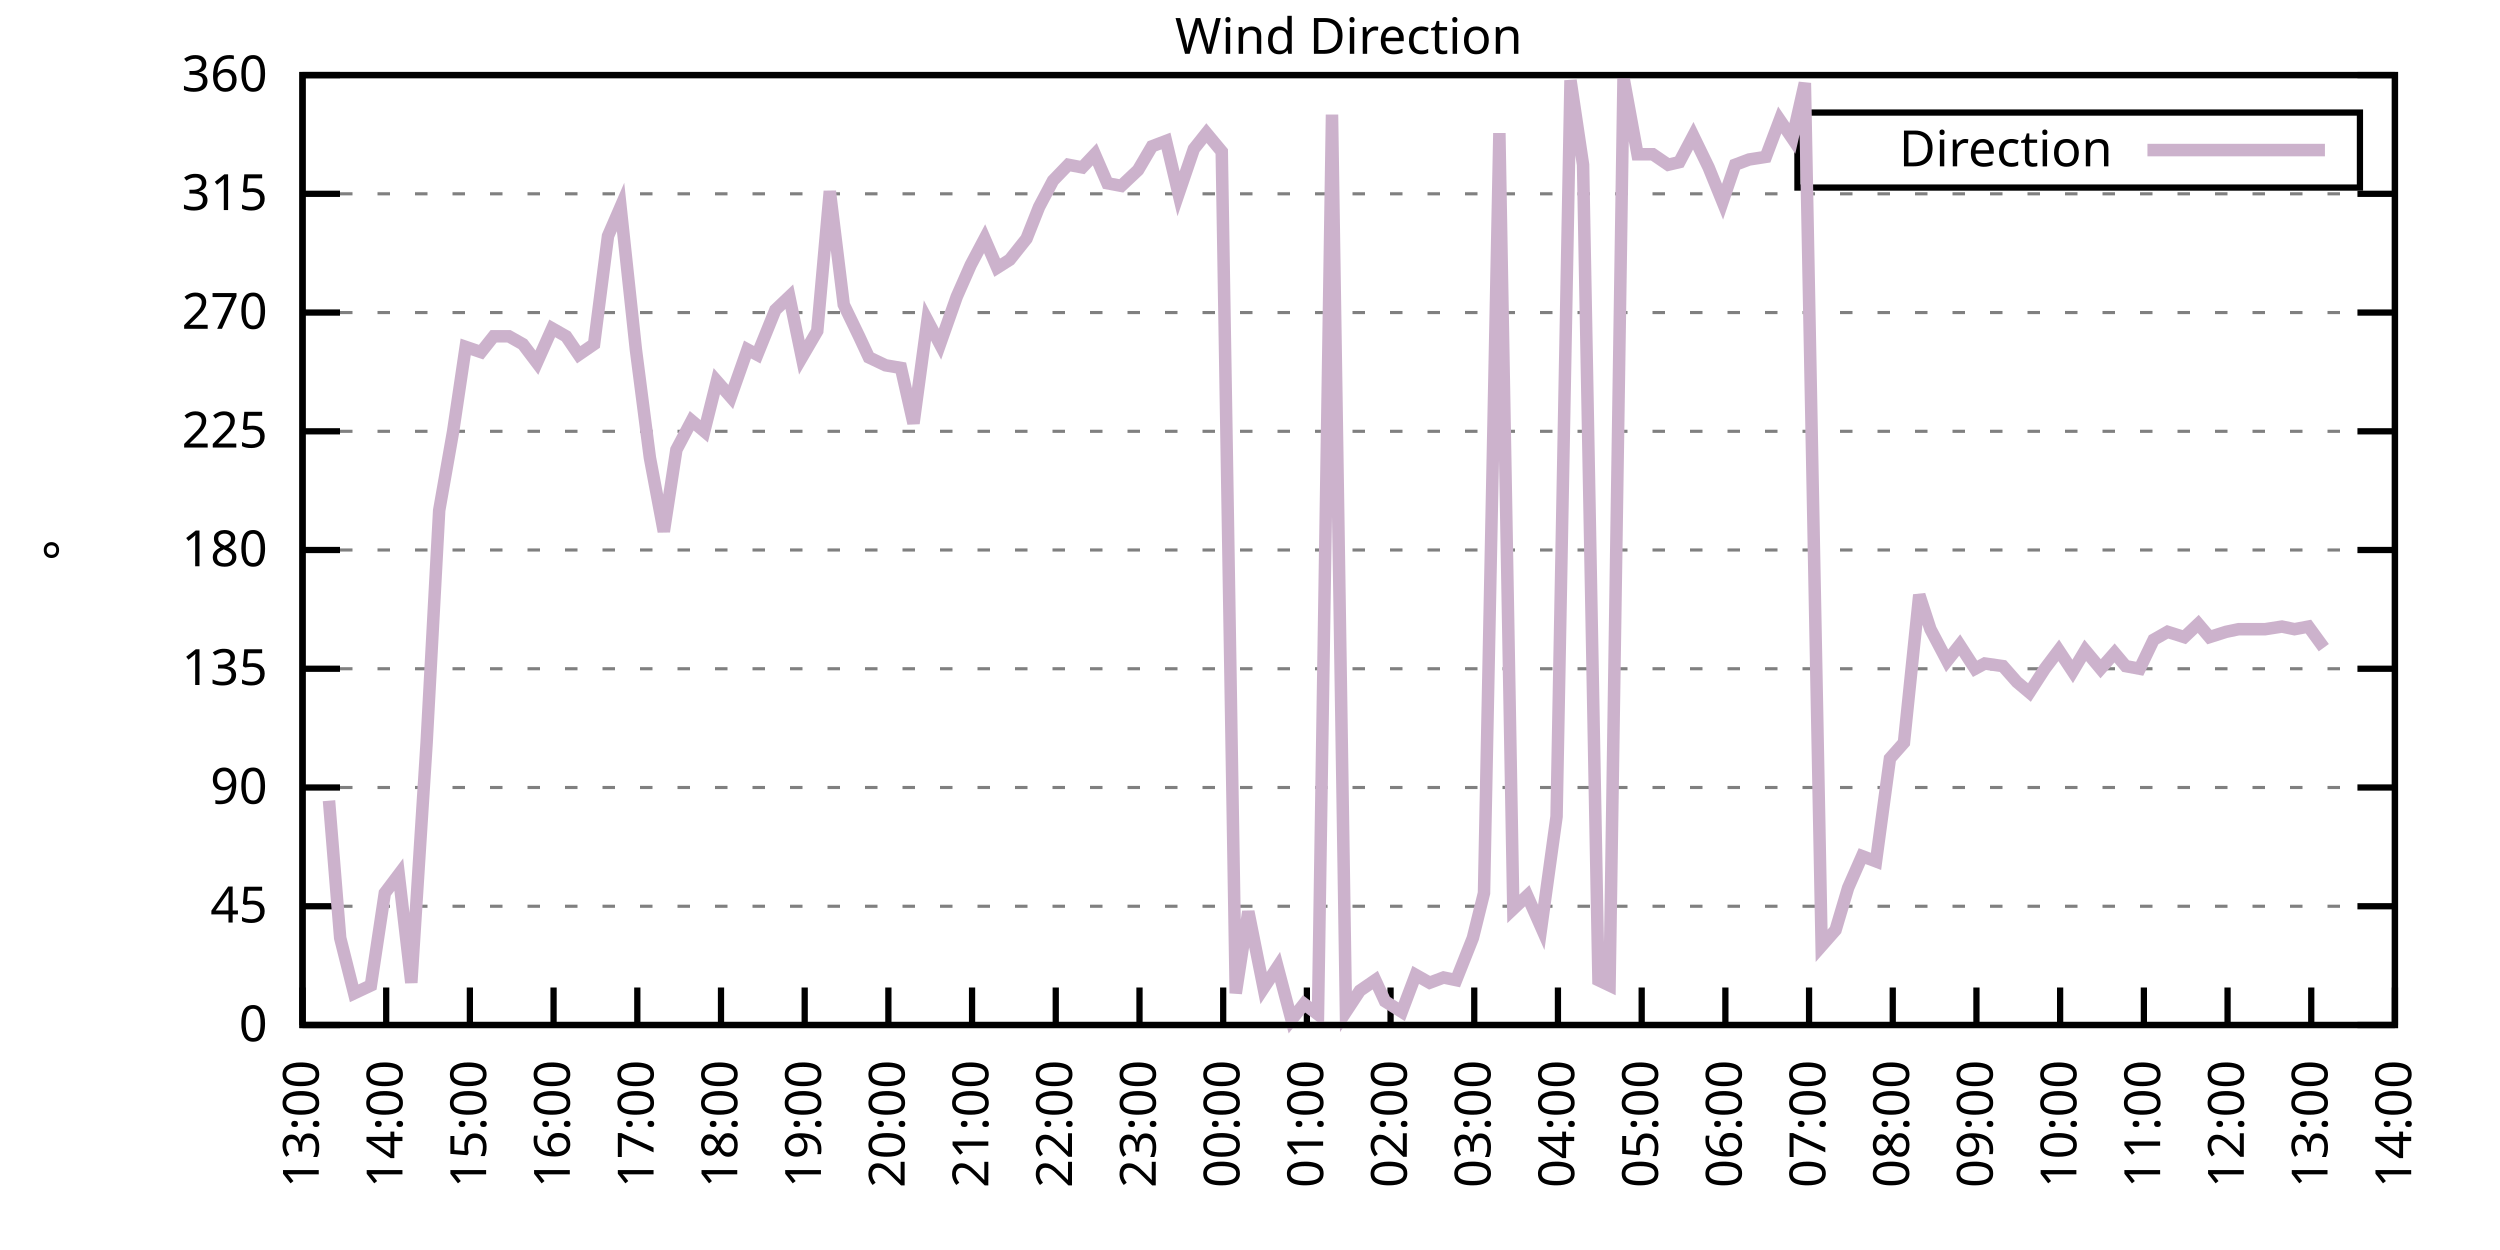
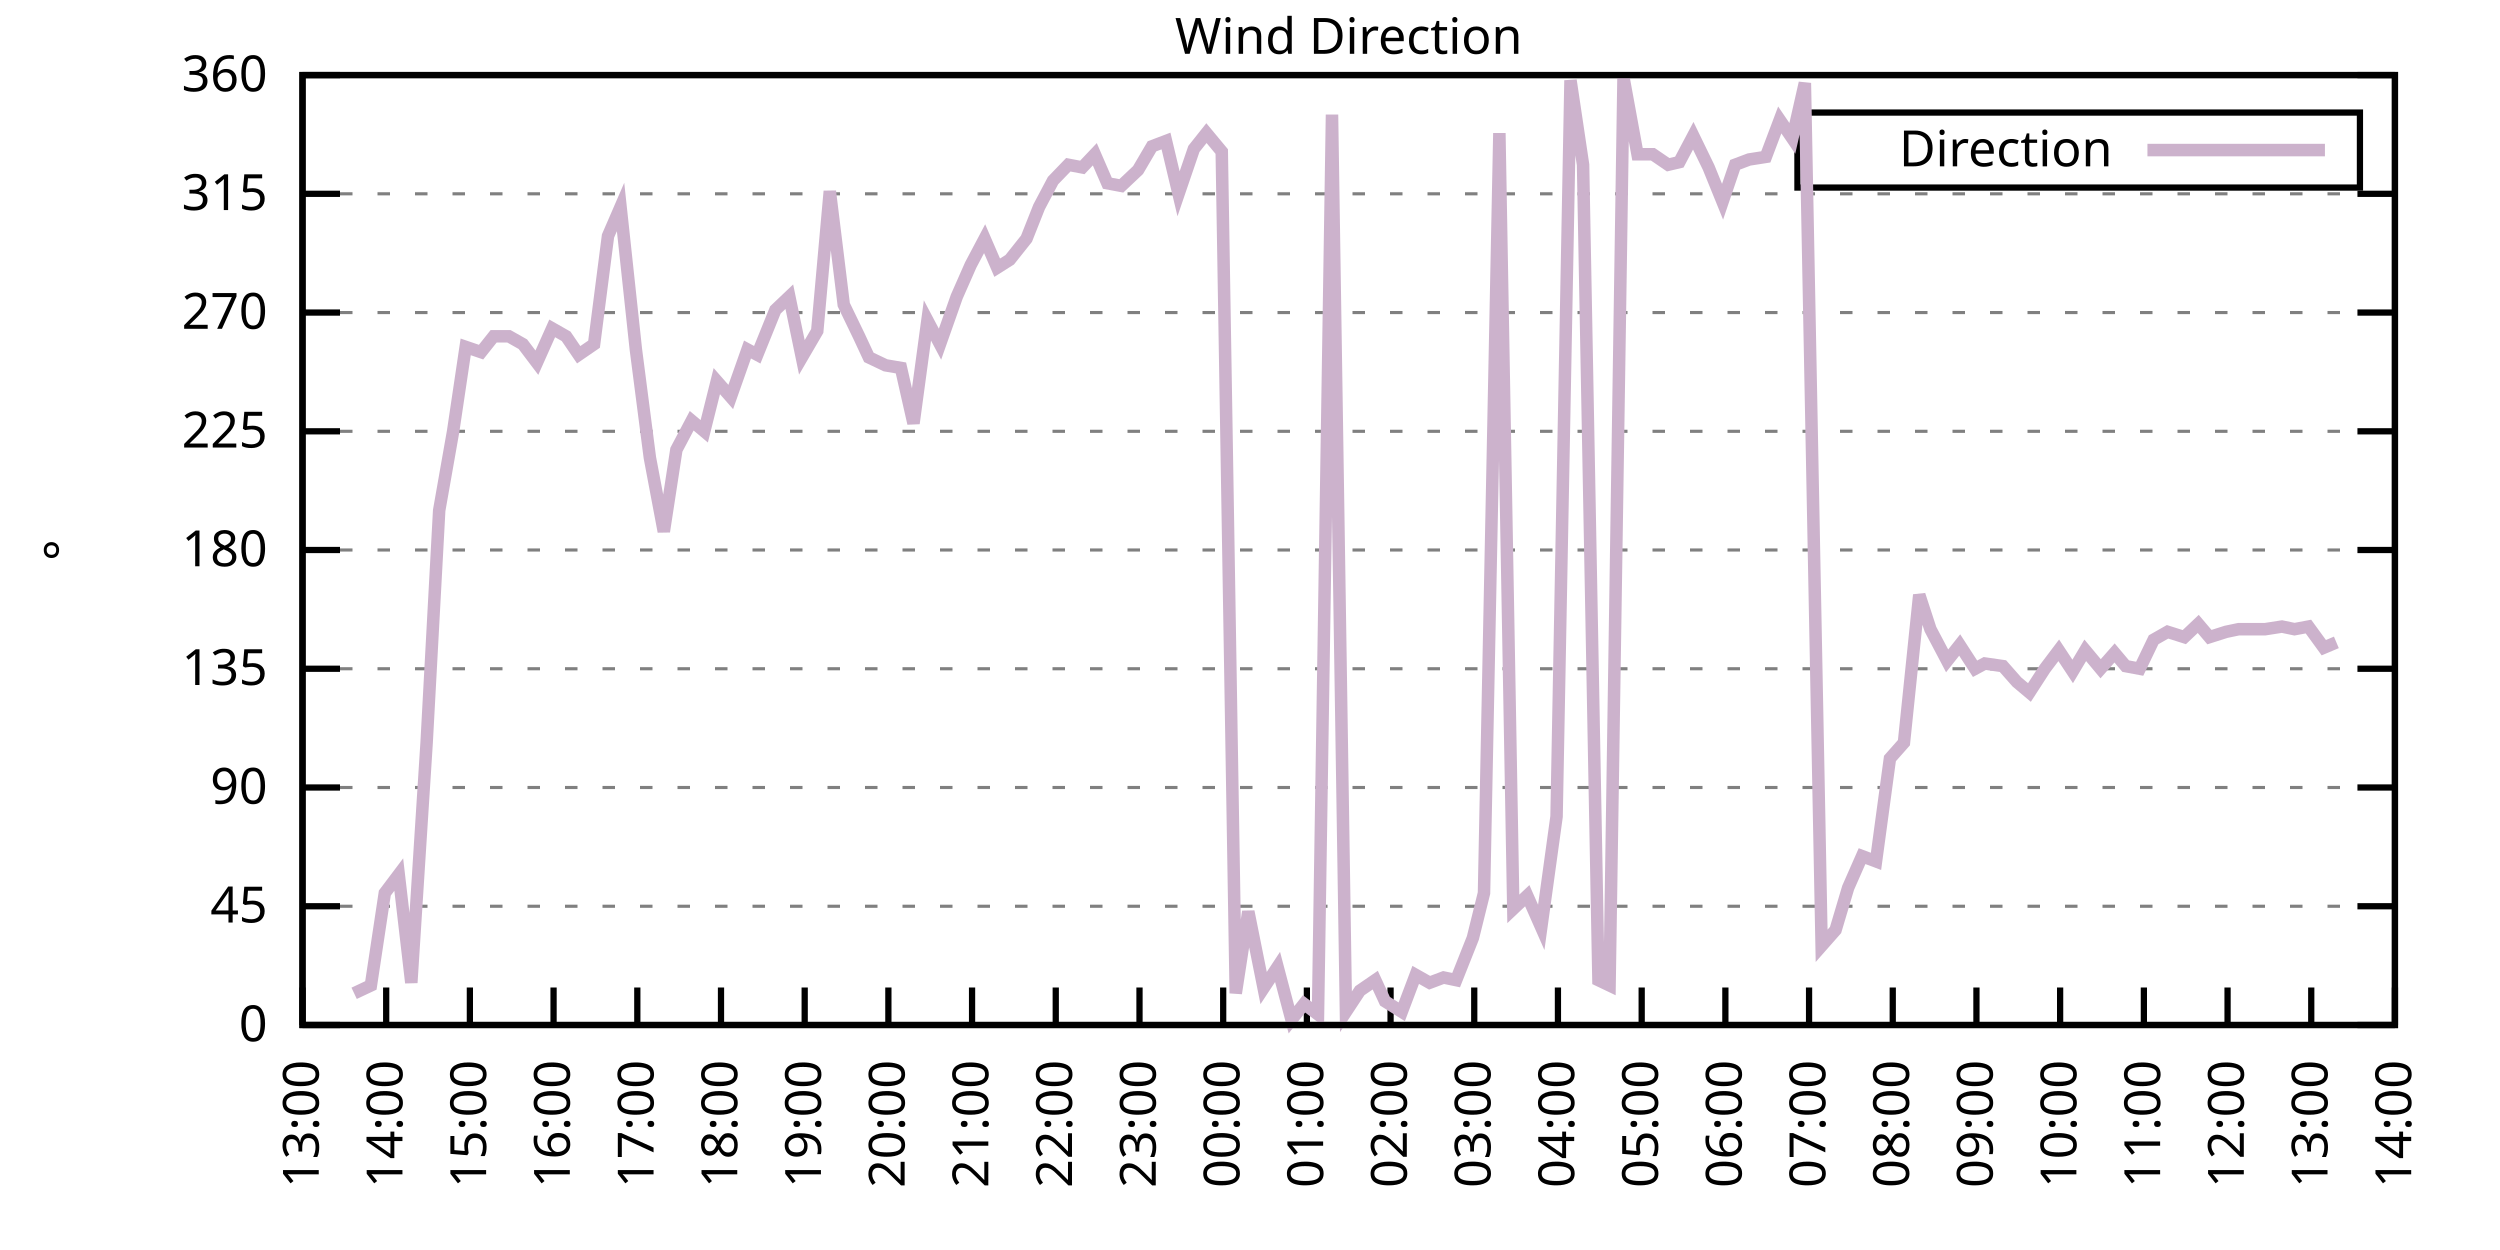
<svg xmlns="http://www.w3.org/2000/svg" xmlns:xlink="http://www.w3.org/1999/xlink" width="400" height="200" viewBox="0 0 400 200">
  <g id="gnuplot_canvas">
    <rect x="0" y="0" width="400" height="200" fill="none" />
    <defs>
      <circle id="gpDot" r="0.5" stroke-width="0.5" stroke="currentColor" />
      <path id="gpPt0" stroke-width="0.333" stroke="currentColor" d="M-1,0 h2 M0,-1 v2" />
      <path id="gpPt1" stroke-width="0.333" stroke="currentColor" d="M-1,-1 L1,1 M1,-1 L-1,1" />
      <path id="gpPt2" stroke-width="0.333" stroke="currentColor" d="M-1,0 L1,0 M0,-1 L0,1 M-1,-1 L1,1 M-1,1 L1,-1" />
      <rect id="gpPt3" stroke-width="0.333" stroke="currentColor" x="-1" y="-1" width="2" height="2" />
      <rect id="gpPt4" stroke-width="0.333" stroke="currentColor" fill="currentColor" x="-1" y="-1" width="2" height="2" />
      <circle id="gpPt5" stroke-width="0.333" stroke="currentColor" cx="0" cy="0" r="1" />
      <use xlink:href="#gpPt5" id="gpPt6" fill="currentColor" stroke="none" />
      <path id="gpPt7" stroke-width="0.333" stroke="currentColor" d="M0,-1.33 L-1.33,0.67 L1.33,0.67 z" />
      <use xlink:href="#gpPt7" id="gpPt8" fill="currentColor" stroke="none" />
      <use xlink:href="#gpPt7" id="gpPt9" stroke="currentColor" transform="rotate(180)" />
      <use xlink:href="#gpPt9" id="gpPt10" fill="currentColor" stroke="none" />
      <use xlink:href="#gpPt3" id="gpPt11" stroke="currentColor" transform="rotate(45)" />
      <use xlink:href="#gpPt11" id="gpPt12" fill="currentColor" stroke="none" />
      <path id="gpPt13" stroke-width="0.333" stroke="currentColor" d="M0,1.330 L1.265,0.411 L0.782,-1.067 L-0.782,-1.076 L-1.265,0.411 z" />
      <use xlink:href="#gpPt13" id="gpPt14" fill="currentColor" stroke="none" />
      <filter id="textbox" filterUnits="objectBoundingBox" x="0" y="0" height="1" width="1">
        <feFlood flood-color="white" flood-opacity="1" result="bgnd" />
        <feComposite in="SourceGraphic" in2="bgnd" operator="atop" />
      </filter>
      <filter id="greybox" filterUnits="objectBoundingBox" x="0" y="0" height="1" width="1">
        <feFlood flood-color="lightgrey" flood-opacity="1" result="grey" />
        <feComposite in="SourceGraphic" in2="grey" operator="atop" />
      </filter>
    </defs>
    <g fill="none" color="white" stroke="currentColor" stroke-width="1.00" stroke-linecap="butt" stroke-linejoin="miter">
</g>
    <g fill="none" color="black" stroke="currentColor" stroke-width="1.00" stroke-linecap="butt" stroke-linejoin="miter">
      <g stroke="none" shape-rendering="crispEdges">
        <polygon fill="rgb(255, 255, 255)" points="48.40,164.00 383.18,164.00 383.18,12.02 48.40,12.02 " />
      </g>
    </g>
    <g fill="none" color="black" stroke="currentColor" stroke-width="1.00" stroke-linecap="butt" stroke-linejoin="miter">
</g>
    <g fill="none" color="black" stroke="black" stroke-width="0.50" stroke-linecap="butt" stroke-linejoin="miter">
</g>
    <g fill="none" color="gray" stroke="currentColor" stroke-width="0.50" stroke-linecap="butt" stroke-linejoin="miter">
      <path stroke="gray" stroke-dasharray="2,4" class="gridline" d="M48.40,164.00 L383.19,164.00  " />
    </g>
    <g fill="none" color="gray" stroke="gray" stroke-width="1.00" stroke-linecap="butt" stroke-linejoin="miter">
</g>
    <g fill="none" color="black" stroke="currentColor" stroke-width="1.00" stroke-linecap="butt" stroke-linejoin="miter">
      <path stroke="black" d="M48.40,164.00 L54.40,164.00 M383.19,164.00 L377.19,164.00  " />
      <g transform="translate(42.80,166.60)" stroke="none" fill="black" font-family="Sans" font-size="8.00" text-anchor="end">
        <text>
          <tspan font-family="Sans"> 0</tspan>
        </text>
      </g>
    </g>
    <g fill="none" color="black" stroke="currentColor" stroke-width="1.00" stroke-linecap="butt" stroke-linejoin="miter">
</g>
    <g fill="none" color="black" stroke="black" stroke-width="0.50" stroke-linecap="butt" stroke-linejoin="miter">
</g>
    <g fill="none" color="gray" stroke="currentColor" stroke-width="0.50" stroke-linecap="butt" stroke-linejoin="miter">
      <path stroke="gray" stroke-dasharray="2,4" class="gridline" d="M48.40,145.00 L383.19,145.00  " />
    </g>
    <g fill="none" color="gray" stroke="gray" stroke-width="1.00" stroke-linecap="butt" stroke-linejoin="miter">
</g>
    <g fill="none" color="black" stroke="currentColor" stroke-width="1.00" stroke-linecap="butt" stroke-linejoin="miter">
      <path stroke="black" d="M48.40,145.00 L54.40,145.00 M383.19,145.00 L377.19,145.00  " />
      <g transform="translate(42.80,147.60)" stroke="none" fill="black" font-family="Sans" font-size="8.00" text-anchor="end">
        <text>
          <tspan font-family="Sans"> 45</tspan>
        </text>
      </g>
    </g>
    <g fill="none" color="black" stroke="currentColor" stroke-width="1.00" stroke-linecap="butt" stroke-linejoin="miter">
</g>
    <g fill="none" color="black" stroke="black" stroke-width="0.50" stroke-linecap="butt" stroke-linejoin="miter">
</g>
    <g fill="none" color="gray" stroke="currentColor" stroke-width="0.50" stroke-linecap="butt" stroke-linejoin="miter">
      <path stroke="gray" stroke-dasharray="2,4" class="gridline" d="M48.40,126.00 L383.19,126.00  " />
    </g>
    <g fill="none" color="gray" stroke="gray" stroke-width="1.00" stroke-linecap="butt" stroke-linejoin="miter">
</g>
    <g fill="none" color="black" stroke="currentColor" stroke-width="1.00" stroke-linecap="butt" stroke-linejoin="miter">
      <path stroke="black" d="M48.40,126.00 L54.40,126.00 M383.19,126.00 L377.19,126.00  " />
      <g transform="translate(42.80,128.60)" stroke="none" fill="black" font-family="Sans" font-size="8.00" text-anchor="end">
        <text>
          <tspan font-family="Sans"> 90</tspan>
        </text>
      </g>
    </g>
    <g fill="none" color="black" stroke="currentColor" stroke-width="1.00" stroke-linecap="butt" stroke-linejoin="miter">
</g>
    <g fill="none" color="black" stroke="black" stroke-width="0.50" stroke-linecap="butt" stroke-linejoin="miter">
</g>
    <g fill="none" color="gray" stroke="currentColor" stroke-width="0.50" stroke-linecap="butt" stroke-linejoin="miter">
      <path stroke="gray" stroke-dasharray="2,4" class="gridline" d="M48.40,107.00 L383.19,107.00  " />
    </g>
    <g fill="none" color="gray" stroke="gray" stroke-width="1.00" stroke-linecap="butt" stroke-linejoin="miter">
</g>
    <g fill="none" color="black" stroke="currentColor" stroke-width="1.00" stroke-linecap="butt" stroke-linejoin="miter">
      <path stroke="black" d="M48.40,107.00 L54.40,107.00 M383.19,107.00 L377.19,107.00  " />
      <g transform="translate(42.80,109.60)" stroke="none" fill="black" font-family="Sans" font-size="8.00" text-anchor="end">
        <text>
          <tspan font-family="Sans"> 135</tspan>
        </text>
      </g>
    </g>
    <g fill="none" color="black" stroke="currentColor" stroke-width="1.00" stroke-linecap="butt" stroke-linejoin="miter">
</g>
    <g fill="none" color="black" stroke="black" stroke-width="0.50" stroke-linecap="butt" stroke-linejoin="miter">
</g>
    <g fill="none" color="gray" stroke="currentColor" stroke-width="0.50" stroke-linecap="butt" stroke-linejoin="miter">
      <path stroke="gray" stroke-dasharray="2,4" class="gridline" d="M48.40,88.00 L383.19,88.00  " />
    </g>
    <g fill="none" color="gray" stroke="gray" stroke-width="1.00" stroke-linecap="butt" stroke-linejoin="miter">
</g>
    <g fill="none" color="black" stroke="currentColor" stroke-width="1.00" stroke-linecap="butt" stroke-linejoin="miter">
      <path stroke="black" d="M48.40,88.00 L54.40,88.00 M383.19,88.00 L377.19,88.00  " />
      <g transform="translate(42.80,90.60)" stroke="none" fill="black" font-family="Sans" font-size="8.00" text-anchor="end">
        <text>
          <tspan font-family="Sans"> 180</tspan>
        </text>
      </g>
    </g>
    <g fill="none" color="black" stroke="currentColor" stroke-width="1.00" stroke-linecap="butt" stroke-linejoin="miter">
</g>
    <g fill="none" color="black" stroke="black" stroke-width="0.50" stroke-linecap="butt" stroke-linejoin="miter">
</g>
    <g fill="none" color="gray" stroke="currentColor" stroke-width="0.50" stroke-linecap="butt" stroke-linejoin="miter">
      <path stroke="gray" stroke-dasharray="2,4" class="gridline" d="M48.40,69.01 L383.19,69.01  " />
    </g>
    <g fill="none" color="gray" stroke="gray" stroke-width="1.00" stroke-linecap="butt" stroke-linejoin="miter">
</g>
    <g fill="none" color="black" stroke="currentColor" stroke-width="1.00" stroke-linecap="butt" stroke-linejoin="miter">
      <path stroke="black" d="M48.40,69.01 L54.40,69.01 M383.19,69.01 L377.19,69.01  " />
      <g transform="translate(42.80,71.61)" stroke="none" fill="black" font-family="Sans" font-size="8.00" text-anchor="end">
        <text>
          <tspan font-family="Sans"> 225</tspan>
        </text>
      </g>
    </g>
    <g fill="none" color="black" stroke="currentColor" stroke-width="1.00" stroke-linecap="butt" stroke-linejoin="miter">
</g>
    <g fill="none" color="black" stroke="black" stroke-width="0.50" stroke-linecap="butt" stroke-linejoin="miter">
</g>
    <g fill="none" color="gray" stroke="currentColor" stroke-width="0.50" stroke-linecap="butt" stroke-linejoin="miter">
      <path stroke="gray" stroke-dasharray="2,4" class="gridline" d="M48.40,50.01 L383.19,50.01  " />
    </g>
    <g fill="none" color="gray" stroke="gray" stroke-width="1.00" stroke-linecap="butt" stroke-linejoin="miter">
</g>
    <g fill="none" color="black" stroke="currentColor" stroke-width="1.00" stroke-linecap="butt" stroke-linejoin="miter">
      <path stroke="black" d="M48.40,50.01 L54.40,50.01 M383.19,50.01 L377.19,50.01  " />
      <g transform="translate(42.80,52.61)" stroke="none" fill="black" font-family="Sans" font-size="8.00" text-anchor="end">
        <text>
          <tspan font-family="Sans"> 270</tspan>
        </text>
      </g>
    </g>
    <g fill="none" color="black" stroke="currentColor" stroke-width="1.00" stroke-linecap="butt" stroke-linejoin="miter">
</g>
    <g fill="none" color="black" stroke="black" stroke-width="0.50" stroke-linecap="butt" stroke-linejoin="miter">
</g>
    <g fill="none" color="gray" stroke="currentColor" stroke-width="0.50" stroke-linecap="butt" stroke-linejoin="miter">
      <path stroke="gray" stroke-dasharray="2,4" class="gridline" d="M48.40,31.01 L383.19,31.01  " />
    </g>
    <g fill="none" color="gray" stroke="gray" stroke-width="1.00" stroke-linecap="butt" stroke-linejoin="miter">
</g>
    <g fill="none" color="black" stroke="currentColor" stroke-width="1.00" stroke-linecap="butt" stroke-linejoin="miter">
      <path stroke="black" d="M48.40,31.01 L54.40,31.01 M383.19,31.01 L377.19,31.01  " />
      <g transform="translate(42.80,33.61)" stroke="none" fill="black" font-family="Sans" font-size="8.00" text-anchor="end">
        <text>
          <tspan font-family="Sans"> 315</tspan>
        </text>
      </g>
    </g>
    <g fill="none" color="black" stroke="currentColor" stroke-width="1.00" stroke-linecap="butt" stroke-linejoin="miter">
</g>
    <g fill="none" color="black" stroke="black" stroke-width="0.50" stroke-linecap="butt" stroke-linejoin="miter">
</g>
    <g fill="none" color="gray" stroke="currentColor" stroke-width="0.50" stroke-linecap="butt" stroke-linejoin="miter">
      <path stroke="gray" stroke-dasharray="2,4" class="gridline" d="M48.40,12.01 L383.19,12.01  " />
    </g>
    <g fill="none" color="gray" stroke="gray" stroke-width="1.00" stroke-linecap="butt" stroke-linejoin="miter">
</g>
    <g fill="none" color="black" stroke="currentColor" stroke-width="1.00" stroke-linecap="butt" stroke-linejoin="miter">
      <path stroke="black" d="M48.40,12.01 L54.40,12.01 M383.19,12.01 L377.19,12.01  " />
      <g transform="translate(42.80,14.61)" stroke="none" fill="black" font-family="Sans" font-size="8.00" text-anchor="end">
        <text>
          <tspan font-family="Sans"> 360</tspan>
        </text>
      </g>
    </g>
    <g fill="none" color="black" stroke="currentColor" stroke-width="1.00" stroke-linecap="butt" stroke-linejoin="miter">
      <path stroke="black" d="M48.40,164.00 L48.40,158.00  " />
      <g transform="translate(51.00,169.60) rotate(270.00)" stroke="none" fill="black" font-family="Sans" font-size="8.00" text-anchor="end">
        <text>
          <tspan font-family="Sans">13:00</tspan>
        </text>
      </g>
    </g>
    <g fill="none" color="black" stroke="currentColor" stroke-width="1.00" stroke-linecap="butt" stroke-linejoin="miter">
      <path stroke="black" d="M61.79,164.00 L61.79,158.00  " />
      <g transform="translate(64.39,169.60) rotate(270.00)" stroke="none" fill="black" font-family="Sans" font-size="8.00" text-anchor="end">
        <text>
          <tspan font-family="Sans">14:00</tspan>
        </text>
      </g>
    </g>
    <g fill="none" color="black" stroke="currentColor" stroke-width="1.00" stroke-linecap="butt" stroke-linejoin="miter">
      <path stroke="black" d="M75.18,164.00 L75.18,158.00  " />
      <g transform="translate(77.78,169.60) rotate(270.00)" stroke="none" fill="black" font-family="Sans" font-size="8.00" text-anchor="end">
        <text>
          <tspan font-family="Sans">15:00</tspan>
        </text>
      </g>
    </g>
    <g fill="none" color="black" stroke="currentColor" stroke-width="1.00" stroke-linecap="butt" stroke-linejoin="miter">
      <path stroke="black" d="M88.57,164.00 L88.57,158.00  " />
      <g transform="translate(91.17,169.60) rotate(270.00)" stroke="none" fill="black" font-family="Sans" font-size="8.00" text-anchor="end">
        <text>
          <tspan font-family="Sans">16:00</tspan>
        </text>
      </g>
    </g>
    <g fill="none" color="black" stroke="currentColor" stroke-width="1.00" stroke-linecap="butt" stroke-linejoin="miter">
      <path stroke="black" d="M101.97,164.00 L101.97,158.00  " />
      <g transform="translate(104.57,169.60) rotate(270.00)" stroke="none" fill="black" font-family="Sans" font-size="8.00" text-anchor="end">
        <text>
          <tspan font-family="Sans">17:00</tspan>
        </text>
      </g>
    </g>
    <g fill="none" color="black" stroke="currentColor" stroke-width="1.00" stroke-linecap="butt" stroke-linejoin="miter">
      <path stroke="black" d="M115.36,164.00 L115.36,158.00  " />
      <g transform="translate(117.96,169.60) rotate(270.00)" stroke="none" fill="black" font-family="Sans" font-size="8.00" text-anchor="end">
        <text>
          <tspan font-family="Sans">18:00</tspan>
        </text>
      </g>
    </g>
    <g fill="none" color="black" stroke="currentColor" stroke-width="1.00" stroke-linecap="butt" stroke-linejoin="miter">
      <path stroke="black" d="M128.75,164.00 L128.75,158.00  " />
      <g transform="translate(131.35,169.60) rotate(270.00)" stroke="none" fill="black" font-family="Sans" font-size="8.00" text-anchor="end">
        <text>
          <tspan font-family="Sans">19:00</tspan>
        </text>
      </g>
    </g>
    <g fill="none" color="black" stroke="currentColor" stroke-width="1.00" stroke-linecap="butt" stroke-linejoin="miter">
      <path stroke="black" d="M142.14,164.00 L142.14,158.00  " />
      <g transform="translate(144.74,169.60) rotate(270.00)" stroke="none" fill="black" font-family="Sans" font-size="8.00" text-anchor="end">
        <text>
          <tspan font-family="Sans">20:00</tspan>
        </text>
      </g>
    </g>
    <g fill="none" color="black" stroke="currentColor" stroke-width="1.00" stroke-linecap="butt" stroke-linejoin="miter">
      <path stroke="black" d="M155.53,164.00 L155.53,158.00  " />
      <g transform="translate(158.13,169.60) rotate(270.00)" stroke="none" fill="black" font-family="Sans" font-size="8.00" text-anchor="end">
        <text>
          <tspan font-family="Sans">21:00</tspan>
        </text>
      </g>
    </g>
    <g fill="none" color="black" stroke="currentColor" stroke-width="1.00" stroke-linecap="butt" stroke-linejoin="miter">
      <path stroke="black" d="M168.92,164.00 L168.92,158.00  " />
      <g transform="translate(171.52,169.60) rotate(270.00)" stroke="none" fill="black" font-family="Sans" font-size="8.00" text-anchor="end">
        <text>
          <tspan font-family="Sans">22:00</tspan>
        </text>
      </g>
    </g>
    <g fill="none" color="black" stroke="currentColor" stroke-width="1.00" stroke-linecap="butt" stroke-linejoin="miter">
      <path stroke="black" d="M182.32,164.00 L182.32,158.00  " />
      <g transform="translate(184.92,169.60) rotate(270.00)" stroke="none" fill="black" font-family="Sans" font-size="8.00" text-anchor="end">
        <text>
          <tspan font-family="Sans">23:00</tspan>
        </text>
      </g>
    </g>
    <g fill="none" color="black" stroke="currentColor" stroke-width="1.00" stroke-linecap="butt" stroke-linejoin="miter">
      <path stroke="black" d="M195.71,164.00 L195.71,158.00  " />
      <g transform="translate(198.31,169.60) rotate(270.00)" stroke="none" fill="black" font-family="Sans" font-size="8.00" text-anchor="end">
        <text>
          <tspan font-family="Sans">00:00</tspan>
        </text>
      </g>
    </g>
    <g fill="none" color="black" stroke="currentColor" stroke-width="1.00" stroke-linecap="butt" stroke-linejoin="miter">
      <path stroke="black" d="M209.10,164.00 L209.10,158.00  " />
      <g transform="translate(211.70,169.60) rotate(270.00)" stroke="none" fill="black" font-family="Sans" font-size="8.00" text-anchor="end">
        <text>
          <tspan font-family="Sans">01:00</tspan>
        </text>
      </g>
    </g>
    <g fill="none" color="black" stroke="currentColor" stroke-width="1.00" stroke-linecap="butt" stroke-linejoin="miter">
      <path stroke="black" d="M222.49,164.00 L222.49,158.00  " />
      <g transform="translate(225.09,169.60) rotate(270.00)" stroke="none" fill="black" font-family="Sans" font-size="8.00" text-anchor="end">
        <text>
          <tspan font-family="Sans">02:00</tspan>
        </text>
      </g>
    </g>
    <g fill="none" color="black" stroke="currentColor" stroke-width="1.00" stroke-linecap="butt" stroke-linejoin="miter">
      <path stroke="black" d="M235.88,164.00 L235.88,158.00  " />
      <g transform="translate(238.48,169.60) rotate(270.00)" stroke="none" fill="black" font-family="Sans" font-size="8.00" text-anchor="end">
        <text>
          <tspan font-family="Sans">03:00</tspan>
        </text>
      </g>
    </g>
    <g fill="none" color="black" stroke="currentColor" stroke-width="1.00" stroke-linecap="butt" stroke-linejoin="miter">
      <path stroke="black" d="M249.27,164.00 L249.27,158.00  " />
      <g transform="translate(251.87,169.60) rotate(270.00)" stroke="none" fill="black" font-family="Sans" font-size="8.00" text-anchor="end">
        <text>
          <tspan font-family="Sans">04:00</tspan>
        </text>
      </g>
    </g>
    <g fill="none" color="black" stroke="currentColor" stroke-width="1.00" stroke-linecap="butt" stroke-linejoin="miter">
      <path stroke="black" d="M262.67,164.00 L262.67,158.00  " />
      <g transform="translate(265.27,169.60) rotate(270.00)" stroke="none" fill="black" font-family="Sans" font-size="8.00" text-anchor="end">
        <text>
          <tspan font-family="Sans">05:00</tspan>
        </text>
      </g>
    </g>
    <g fill="none" color="black" stroke="currentColor" stroke-width="1.00" stroke-linecap="butt" stroke-linejoin="miter">
      <path stroke="black" d="M276.06,164.00 L276.06,158.00  " />
      <g transform="translate(278.66,169.60) rotate(270.00)" stroke="none" fill="black" font-family="Sans" font-size="8.00" text-anchor="end">
        <text>
          <tspan font-family="Sans">06:00</tspan>
        </text>
      </g>
    </g>
    <g fill="none" color="black" stroke="currentColor" stroke-width="1.00" stroke-linecap="butt" stroke-linejoin="miter">
      <path stroke="black" d="M289.45,164.00 L289.45,158.00  " />
      <g transform="translate(292.05,169.60) rotate(270.00)" stroke="none" fill="black" font-family="Sans" font-size="8.00" text-anchor="end">
        <text>
          <tspan font-family="Sans">07:00</tspan>
        </text>
      </g>
    </g>
    <g fill="none" color="black" stroke="currentColor" stroke-width="1.00" stroke-linecap="butt" stroke-linejoin="miter">
      <path stroke="black" d="M302.84,164.00 L302.84,158.00  " />
      <g transform="translate(305.44,169.60) rotate(270.00)" stroke="none" fill="black" font-family="Sans" font-size="8.00" text-anchor="end">
        <text>
          <tspan font-family="Sans">08:00</tspan>
        </text>
      </g>
    </g>
    <g fill="none" color="black" stroke="currentColor" stroke-width="1.00" stroke-linecap="butt" stroke-linejoin="miter">
      <path stroke="black" d="M316.23,164.00 L316.23,158.00  " />
      <g transform="translate(318.83,169.60) rotate(270.00)" stroke="none" fill="black" font-family="Sans" font-size="8.00" text-anchor="end">
        <text>
          <tspan font-family="Sans">09:00</tspan>
        </text>
      </g>
    </g>
    <g fill="none" color="black" stroke="currentColor" stroke-width="1.00" stroke-linecap="butt" stroke-linejoin="miter">
      <path stroke="black" d="M329.62,164.00 L329.62,158.00  " />
      <g transform="translate(332.22,169.60) rotate(270.00)" stroke="none" fill="black" font-family="Sans" font-size="8.00" text-anchor="end">
        <text>
          <tspan font-family="Sans">10:00</tspan>
        </text>
      </g>
    </g>
    <g fill="none" color="black" stroke="currentColor" stroke-width="1.00" stroke-linecap="butt" stroke-linejoin="miter">
      <path stroke="black" d="M343.02,164.00 L343.02,158.00  " />
      <g transform="translate(345.62,169.60) rotate(270.00)" stroke="none" fill="black" font-family="Sans" font-size="8.00" text-anchor="end">
        <text>
          <tspan font-family="Sans">11:00</tspan>
        </text>
      </g>
    </g>
    <g fill="none" color="black" stroke="currentColor" stroke-width="1.00" stroke-linecap="butt" stroke-linejoin="miter">
      <path stroke="black" d="M356.41,164.00 L356.41,158.00  " />
      <g transform="translate(359.01,169.60) rotate(270.00)" stroke="none" fill="black" font-family="Sans" font-size="8.00" text-anchor="end">
        <text>
          <tspan font-family="Sans">12:00</tspan>
        </text>
      </g>
    </g>
    <g fill="none" color="black" stroke="currentColor" stroke-width="1.00" stroke-linecap="butt" stroke-linejoin="miter">
      <path stroke="black" d="M369.80,164.00 L369.80,158.00  " />
      <g transform="translate(372.40,169.60) rotate(270.00)" stroke="none" fill="black" font-family="Sans" font-size="8.00" text-anchor="end">
        <text>
          <tspan font-family="Sans">13:00</tspan>
        </text>
      </g>
    </g>
    <g fill="none" color="black" stroke="currentColor" stroke-width="1.00" stroke-linecap="butt" stroke-linejoin="miter">
      <path stroke="black" d="M383.19,164.00 L383.19,158.00  " />
      <g transform="translate(385.79,169.60) rotate(270.00)" stroke="none" fill="black" font-family="Sans" font-size="8.00" text-anchor="end">
        <text>
          <tspan font-family="Sans">14:00</tspan>
        </text>
      </g>
    </g>
    <g fill="none" color="black" stroke="currentColor" stroke-width="1.00" stroke-linecap="butt" stroke-linejoin="miter">
</g>
    <g fill="none" color="black" stroke="currentColor" stroke-width="1.00" stroke-linecap="butt" stroke-linejoin="miter">
      <path stroke="black" d="M48.40,12.01 L48.40,164.00 L383.19,164.00 L383.19,12.01 L48.40,12.01 Z  " />
    </g>
    <g fill="none" color="black" stroke="currentColor" stroke-width="1.00" stroke-linecap="butt" stroke-linejoin="miter">
</g>
    <g fill="none" color="black" stroke="currentColor" stroke-width="1.00" stroke-linecap="butt" stroke-linejoin="miter">
      <path stroke="black" d="M287.59,30.01 L287.59,18.01 L377.59,18.01 L377.59,30.01 L287.59,30.01 Z  " />
    </g>
    <g id="Wind_direction_plot_1">
      <g fill="none" color="white" stroke="black" stroke-width="2.00" stroke-linecap="butt" stroke-linejoin="miter">
</g>
      <g fill="none" color="black" stroke="currentColor" stroke-width="2.00" stroke-linecap="butt" stroke-linejoin="miter">
        <g transform="translate(337.99,26.61)" stroke="none" fill="black" font-family="Sans" font-size="8.00" text-anchor="end">
          <text>
            <tspan font-family="Sans">Direction</tspan>
          </text>
        </g>
      </g>
      <g fill="none" color="black" stroke="currentColor" stroke-width="2.00" stroke-linecap="butt" stroke-linejoin="miter">
-         <path stroke="rgb(204, 178, 204)" d="M343.59,24.01 L371.99,24.01 M52.64,128.11 L54.43,150.07 L56.66,158.93 L59.34,157.67 L61.57,142.89 L63.80,139.93   L65.81,157.24 L68.26,118.83 L70.27,81.67 L72.50,69.01 L74.51,55.50 L76.97,56.34 L78.98,53.81 L81.43,53.81   L83.66,55.07 L85.90,58.03 L88.35,52.54 L90.58,53.81 L92.59,56.76 L95.05,55.07 L97.28,37.76 L99.29,33.12   L101.74,55.92 L103.98,73.23 L106.21,85.05 L108.22,71.96 L110.67,67.32 L112.68,69.01 L114.69,60.98 L116.92,63.52   L119.60,55.92 L121.16,56.76 L124.06,49.59 L126.29,47.47 L128.30,57.18 L130.76,52.96 L132.77,30.59 L135.00,48.74   L137.45,53.81 L139.02,57.18 L141.69,58.45 L144.15,58.87 L146.16,67.74 L148.39,51.27 L150.40,55.07 L153.08,47.47   L155.31,42.41 L157.54,38.19 L159.55,42.83 L161.56,41.56 L164.24,38.19 L166.25,33.12 L168.48,28.90 L170.93,26.36   L173.17,26.79 L175.17,24.68 L177.18,29.32 L179.41,29.74 L182.09,27.21 L184.32,23.41 L186.56,22.56 L188.57,31.01   L191.02,23.83 L193.03,21.30 L195.48,24.25 L197.72,158.93 L199.73,145.85 L202.18,158.09 L204.41,154.71 L206.64,163.16   L208.65,160.62 L210.88,162.31 L213.12,18.34 L215.35,161.89 L217.58,158.51 L220.04,156.82 L221.60,160.20 L224.28,161.89   L226.51,155.98 L228.74,157.24 L230.97,156.40 L232.98,156.82 L235.66,150.07 L237.44,142.89 L239.90,21.30 L242.13,145.42   L244.36,143.31 L246.60,148.38 L249.05,130.65 L251.28,12.85 L253.29,26.36 L255.75,156.82 L257.53,157.67 L259.76,12.43   L262.00,24.68 L264.45,24.68 L266.91,26.36 L268.69,25.94 L270.92,21.72 L273.38,26.79 L275.61,32.28 L277.62,26.36   L279.85,25.52 L282.53,25.10 L284.76,19.19 L286.77,22.14 L288.78,13.28 L291.46,151.33 L293.69,148.80 L295.70,142.05   L297.93,136.98 L300.16,137.82 L302.39,121.36 L304.63,118.83 L307.08,95.18 L308.87,100.67 L311.54,105.74 L313.55,103.20   L316.01,107.00 L317.57,106.16 L320.47,106.58 L322.70,109.11 L324.71,110.80 L327.17,107.00 L329.40,104.05 L331.63,107.43   L333.64,104.05 L336.10,107.00 L338.33,104.47 L340.11,106.58 L342.35,107.00 L344.58,102.36 L346.81,101.09 L349.49,101.94   L351.72,99.83 L353.51,101.94 L356.18,101.09 L358.19,100.67 L360.42,100.67 L362.43,100.67 L365.11,100.25 L367.12,100.67   L369.35,100.25 L371.81,103.63  " />
+         <path stroke="rgb(204, 178, 204)" d="M343.59,24.01 L371.99,24.01 M56.66,158.93 L59.34,157.67 L61.57,142.89 L63.80,139.93 L65.81,157.24 L68.26,118.83   L70.27,81.67 L72.50,69.01 L74.51,55.50 L76.97,56.34 L78.98,53.81 L81.43,53.81 L83.66,55.07 L85.90,58.03   L88.35,52.54 L90.58,53.81 L92.59,56.76 L95.05,55.07 L97.28,37.76 L99.29,33.12 L101.74,55.92 L103.98,73.23   L106.21,85.05 L108.22,71.96 L110.67,67.32 L112.68,69.01 L114.69,60.98 L116.92,63.52 L119.60,55.92 L121.16,56.76   L124.06,49.59 L126.29,47.47 L128.30,57.18 L130.76,52.96 L132.77,30.59 L135.00,48.74 L137.45,53.81 L139.02,57.18   L141.69,58.45 L144.15,58.87 L146.16,67.74 L148.39,51.27 L150.40,55.07 L153.08,47.47 L155.31,42.41 L157.54,38.19   L159.55,42.83 L161.56,41.56 L164.24,38.19 L166.25,33.12 L168.48,28.90 L170.93,26.36 L173.17,26.79 L175.17,24.68   L177.18,29.32 L179.41,29.74 L182.09,27.21 L184.32,23.41 L186.56,22.56 L188.57,31.01 L191.02,23.83 L193.03,21.30   L195.48,24.25 L197.72,158.93 L199.73,145.85 L202.18,158.09 L204.41,154.71 L206.64,163.16 L208.65,160.62 L210.88,162.31   L213.12,18.34 L215.35,161.89 L217.58,158.51 L220.04,156.82 L221.60,160.20 L224.28,161.89 L226.51,155.98 L228.74,157.24   L230.97,156.40 L232.98,156.82 L235.66,150.07 L237.44,142.89 L239.90,21.30 L242.13,145.42 L244.36,143.31 L246.60,148.38   L249.05,130.65 L251.28,12.85 L253.29,26.36 L255.75,156.82 L257.53,157.67 L259.76,12.43 L262.00,24.68 L264.45,24.68   L266.91,26.36 L268.69,25.94 L270.92,21.72 L273.38,26.79 L275.61,32.28 L277.62,26.36 L279.85,25.52 L282.53,25.10   L284.76,19.19 L286.77,22.14 L288.78,13.28 L291.46,151.33 L293.69,148.80 L295.70,142.05 L297.93,136.98 L300.16,137.82   L302.39,121.36 L304.63,118.83 L307.08,95.18 L308.87,100.67 L311.54,105.74 L313.55,103.20 L316.01,107.00 L317.57,106.16   L320.47,106.58 L322.70,109.11 L324.71,110.80 L327.17,107.00 L329.40,104.05 L331.63,107.43 L333.64,104.05 L336.10,107.00   L338.33,104.47 L340.11,106.58 L342.35,107.00 L344.58,102.36 L346.81,101.09 L349.49,101.94 L351.72,99.83 L353.51,101.94   L356.18,101.09 L358.19,100.67 L360.42,100.67 L362.43,100.67 L365.11,100.25 L367.12,100.67 L369.35,100.25 L371.81,103.63   L373.82,102.78  " />
      </g>
    </g>
    <g fill="none" color="black" stroke="currentColor" stroke-width="2.00" stroke-linecap="butt" stroke-linejoin="miter">
</g>
    <g fill="none" color="black" stroke="black" stroke-width="1.00" stroke-linecap="butt" stroke-linejoin="miter">
</g>
    <g fill="none" color="black" stroke="currentColor" stroke-width="1.00" stroke-linecap="butt" stroke-linejoin="miter">
      <path stroke="black" d="M48.40,12.01 L48.40,164.00 L383.19,164.00 L383.19,12.01 L48.40,12.01 Z  " />
      <g transform="translate(12.80,88.01) rotate(270.00)" stroke="none" fill="black" font-family="Sans" font-size="8.00" text-anchor="middle">
        <text>
          <tspan font-family="Sans">°</tspan>
        </text>
      </g>
    </g>
    <g fill="none" color="black" stroke="currentColor" stroke-width="1.00" stroke-linecap="butt" stroke-linejoin="miter">
</g>
    <g fill="none" color="black" stroke="currentColor" stroke-width="1.00" stroke-linecap="butt" stroke-linejoin="miter">
      <g transform="translate(215.79,8.61)" stroke="none" fill="black" font-family="Sans" font-size="8.00" text-anchor="middle">
        <text>
          <tspan font-family="Sans">Wind Direction</tspan>
        </text>
      </g>
    </g>
    <g fill="none" color="black" stroke="currentColor" stroke-width="1.00" stroke-linecap="butt" stroke-linejoin="miter">
</g>
  </g>
</svg>
